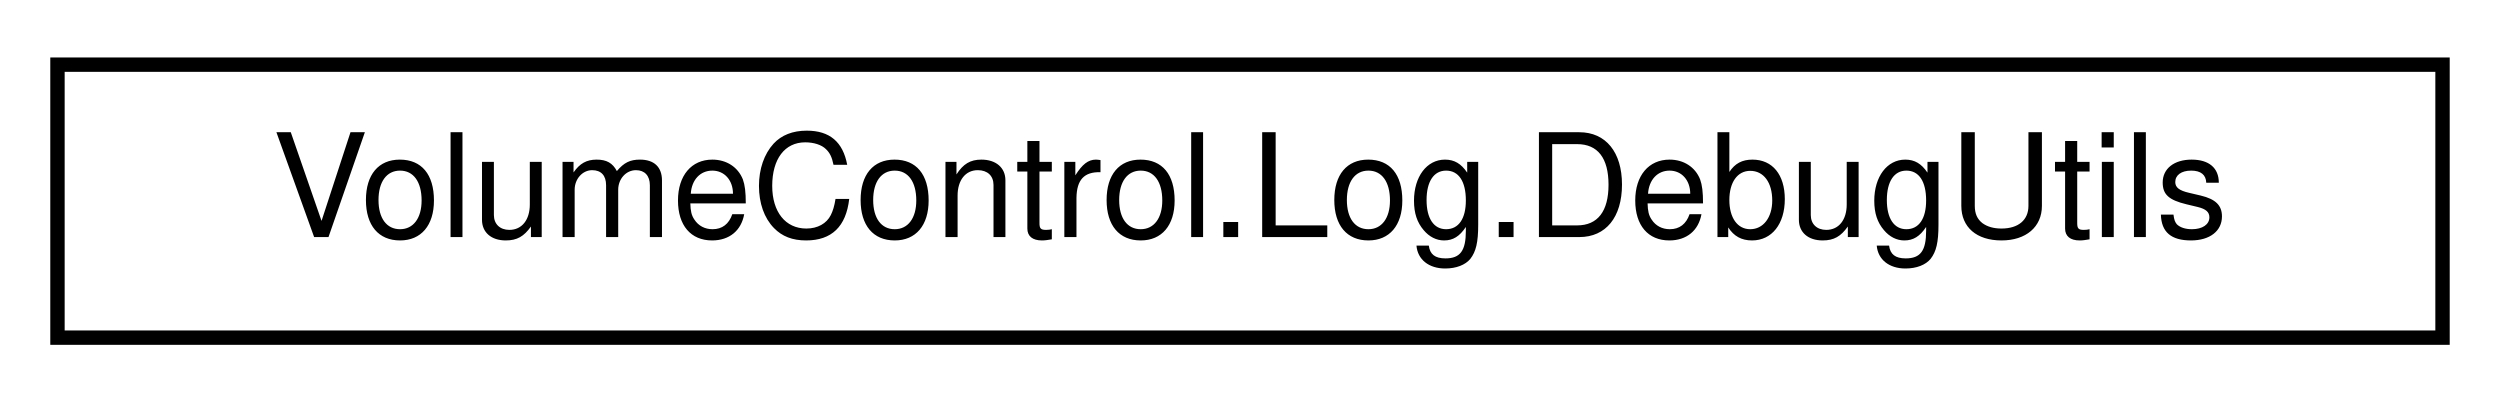
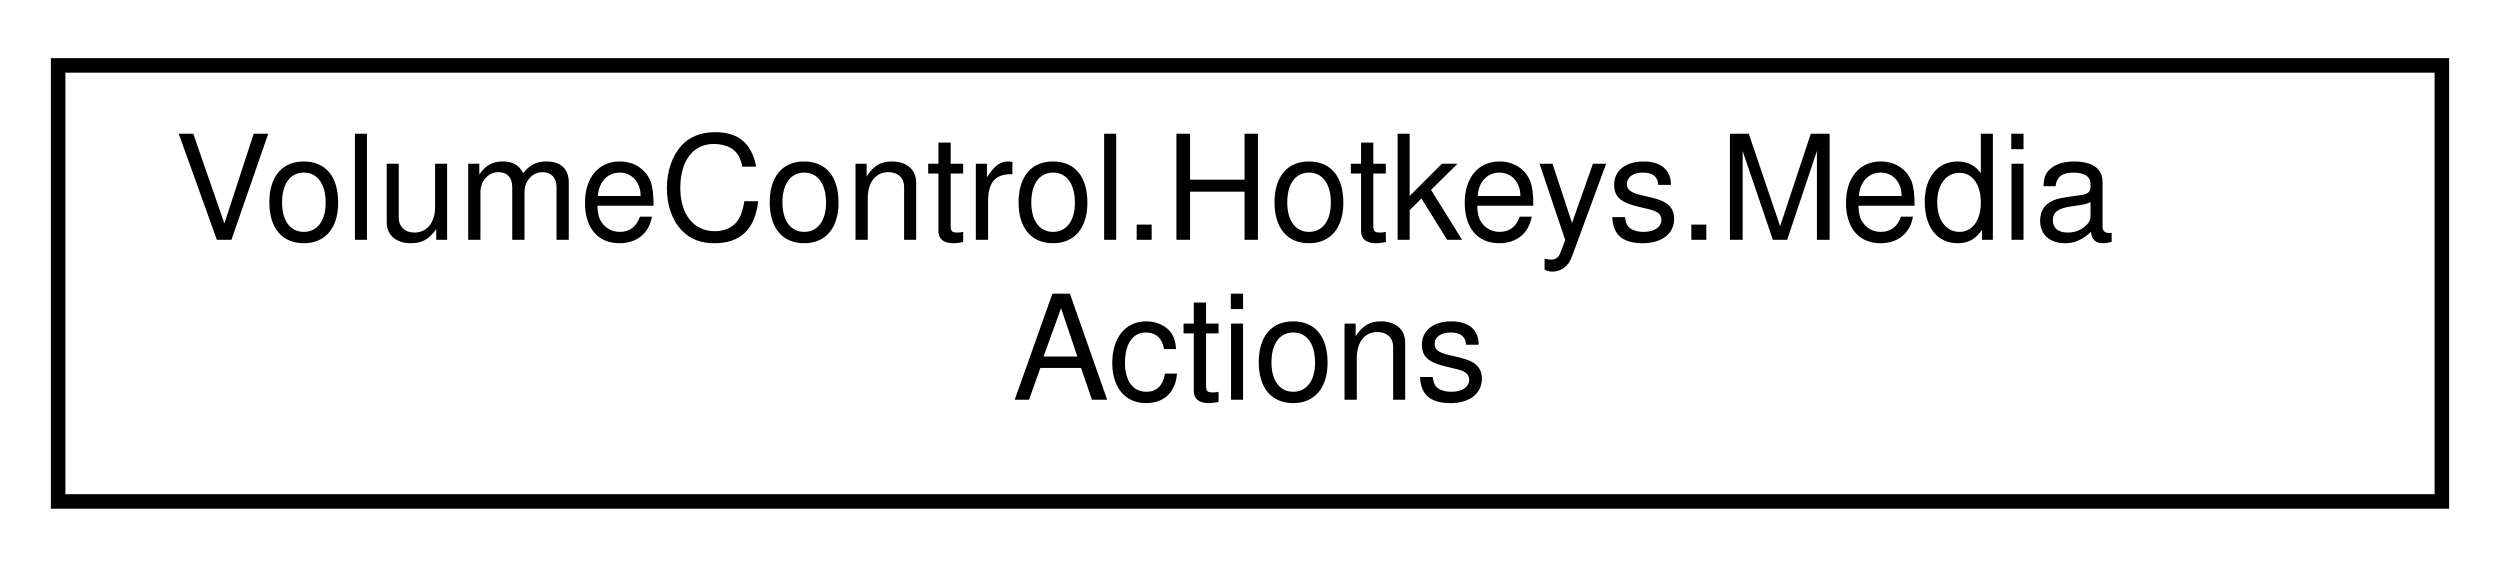
- <svg xmlns="http://www.w3.org/2000/svg" xmlns:xlink="http://www.w3.org/1999/xlink" width="174pt" height="28pt" viewBox="0.00 0.00 174.00 28.00">
-   <g id="graph0" class="graph" transform="scale(1 1) rotate(0) translate(4 24)">
+ <svg xmlns="http://www.w3.org/2000/svg" xmlns:xlink="http://www.w3.org/1999/xlink" width="172pt" height="39pt" viewBox="0.00 0.00 172.00 39.00">
+   <g id="graph0" class="graph" transform="scale(1 1) rotate(0) translate(4 35)">
    <g id="node1" class="node">
      <g id="a_node1">
-         <a xlink:href="class_volume_control_1_1_log_1_1_debug_utils.html" target="_top" xlink:title="Utility helper functions for writing log messages that are more helpful for debugging.">
-           <polygon fill="none" stroke="black" points="0,-0.5 0,-19.5 166,-19.5 166,-0.5 0,-0.5" />
-           <text text-anchor="middle" x="83" y="-7.5" font-family="Helvetica,sans-Serif" font-size="10.00">VolumeControl.Log.DebugUtils</text>
+         <a xlink:href="class_volume_control_1_1_hotkeys_1_1_media_actions.html" target="_top" xlink:title=" ">
+           <polygon fill="none" stroke="black" points="0,-0.5 0,-30.5 164,-30.5 164,-0.5 0,-0.5" />
+           <text text-anchor="start" x="8" y="-18.5" font-family="Helvetica,sans-Serif" font-size="10.00">VolumeControl.Hotkeys.Media</text>
+           <text text-anchor="middle" x="82" y="-7.5" font-family="Helvetica,sans-Serif" font-size="10.00">Actions</text>
        </a>
      </g>
    </g>
  </g>
</svg>
